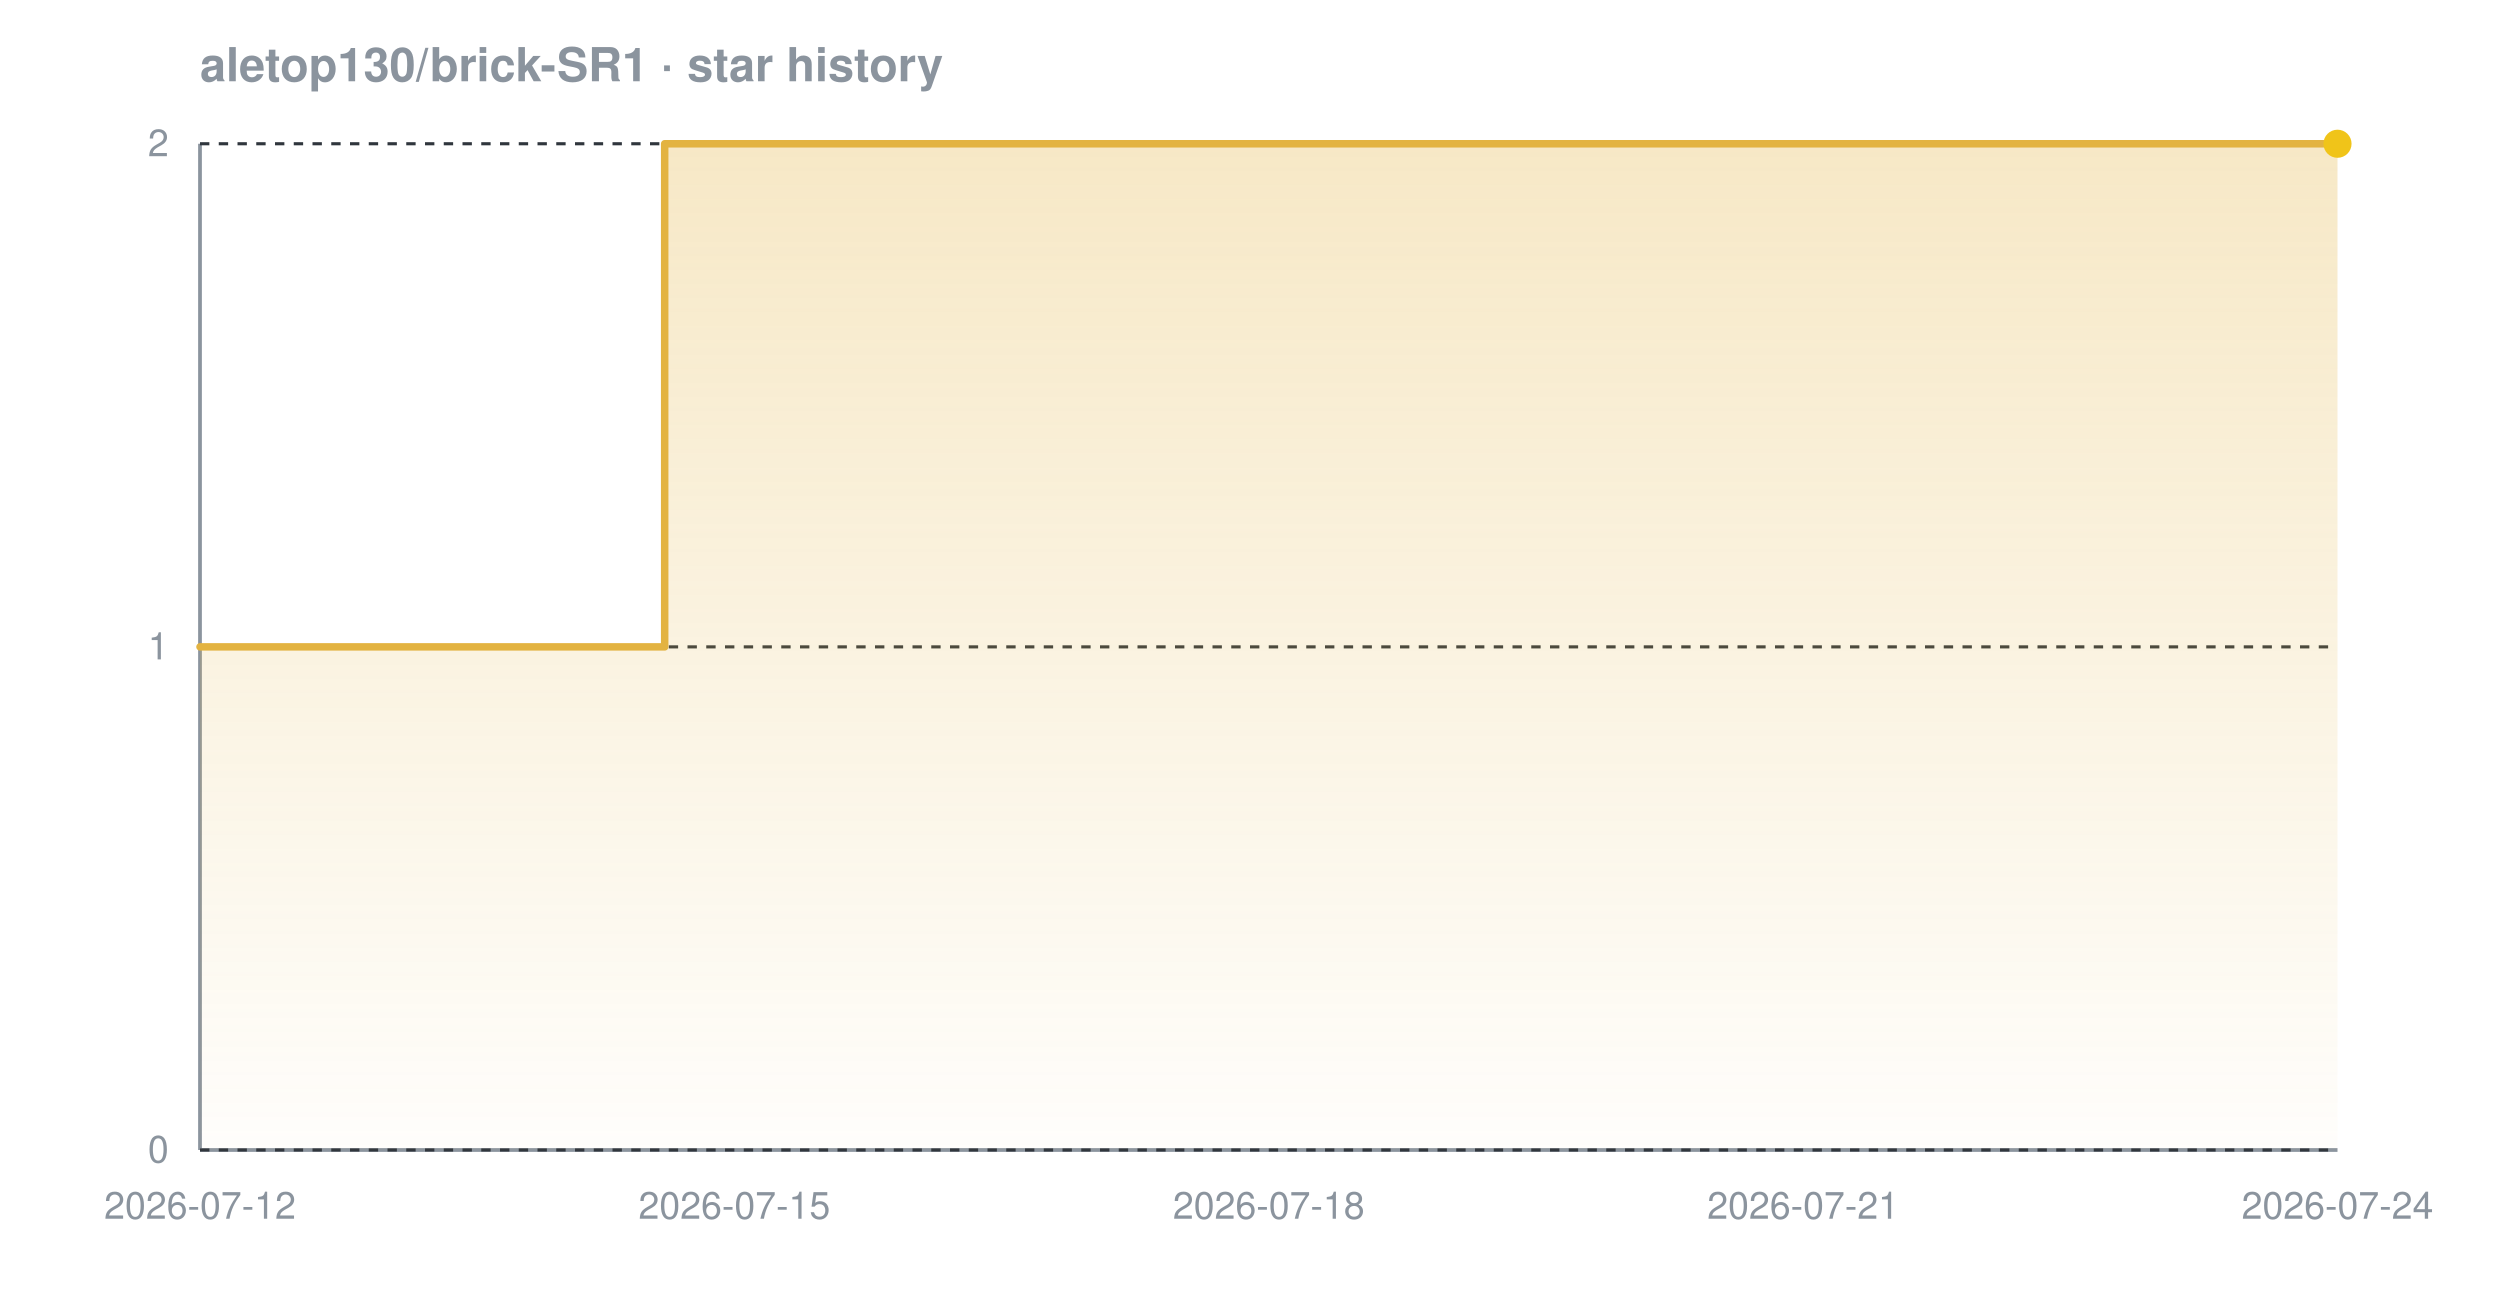
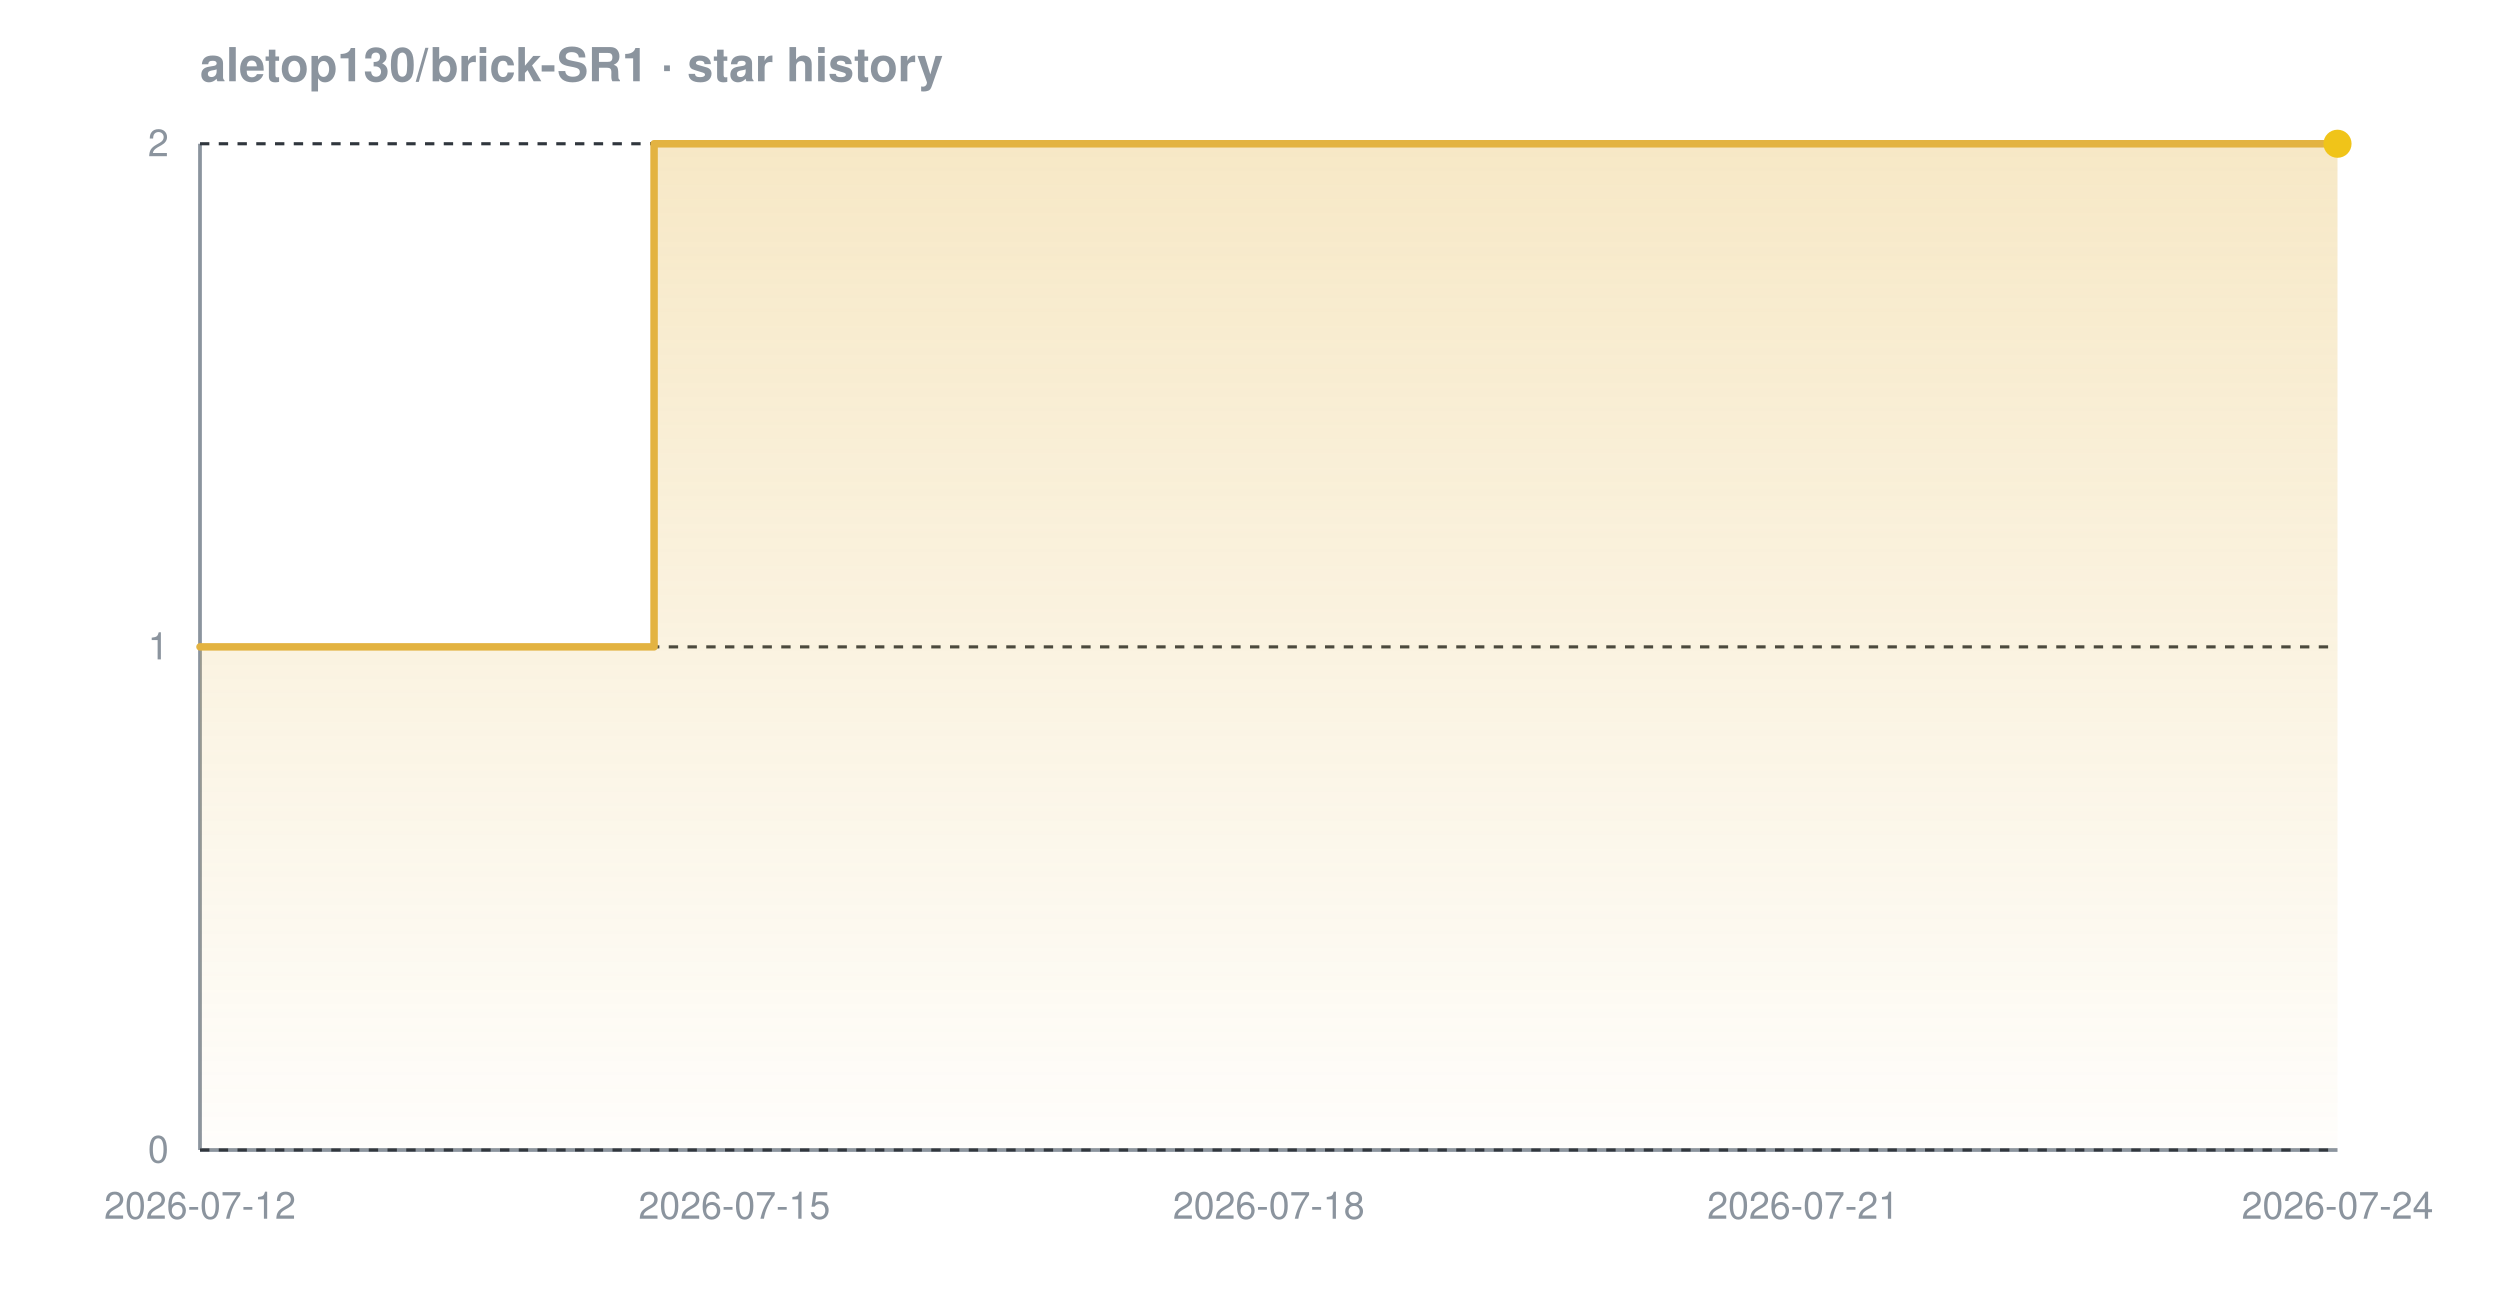
<svg xmlns="http://www.w3.org/2000/svg" width="800" height="420" viewBox="0 0 800 420" font-family="-apple-system,BlinkMacSystemFont,'Segoe UI',Helvetica,Arial,sans-serif" role="img" aria-label="Star history chart for aletop130/brick-SR1">
  <defs>
    <linearGradient id="grad-dark" x1="0" y1="0" x2="0" y2="1">
      <stop offset="0%" stop-color="#e3b341" stop-opacity="0.30" />
      <stop offset="100%" stop-color="#e3b341" stop-opacity="0.02" />
    </linearGradient>
  </defs>
  <text x="64" y="26" font-size="15" font-weight="600" fill="#8b949e">aletop130/brick-SR1 · star history</text>
  <line x1="64" y1="368" x2="748" y2="368" stroke="#8b949e" stroke-width="1.2" />
  <line x1="64" y1="46" x2="64" y2="368" stroke="#8b949e" stroke-width="1.2" />
  <line x1="64" y1="368.0" x2="748" y2="368.0" stroke="#30363d" stroke-width="1" stroke-dasharray="3 3" />
  <line x1="64" y1="207.0" x2="748" y2="207.0" stroke="#30363d" stroke-width="1" stroke-dasharray="3 3" />
  <line x1="64" y1="46.0" x2="748" y2="46.0" stroke="#30363d" stroke-width="1" stroke-dasharray="3 3" />
-   <path d="M 64.0 207.0 L 212.7 207.0 L 212.7 46.0 L 748.0 46.0 L 748.0 46.0 L 748.0 368.0 L 64.0 368.0 Z" fill="url(#grad-dark)" />
-   <path d="M 64.0 207.0 L 212.7 207.0 L 212.7 46.0 L 748.0 46.0 L 748.0 46.0" fill="none" stroke="#e3b341" stroke-width="2.4" stroke-linejoin="round" stroke-linecap="round" />
+   <path d="M 64.0 207.0 L 209.3 207.0 L 209.3 46.0 L 748.0 46.0 L 748.0 46.0 L 748.0 368.0 L 64.0 368.0 Z" fill="url(#grad-dark)" />
+   <path d="M 64.0 207.0 L 209.3 207.0 L 209.3 46.0 L 748.0 46.0 L 748.0 46.0" fill="none" stroke="#e3b341" stroke-width="2.4" stroke-linejoin="round" stroke-linecap="round" />
  <circle cx="748.0" cy="46.0" r="4.5" fill="#f0c419" />
  <text x="54" y="372.0" text-anchor="end" font-size="12" fill="#8b949e">0</text>
  <text x="54" y="211.0" text-anchor="end" font-size="12" fill="#8b949e">1</text>
  <text x="54" y="50.0" text-anchor="end" font-size="12" fill="#8b949e">2</text>
  <text x="64.0" y="390" text-anchor="middle" font-size="12" fill="#8b949e">2026-07-12</text>
  <text x="235.0" y="390" text-anchor="middle" font-size="12" fill="#8b949e">2026-07-15</text>
  <text x="406.0" y="390" text-anchor="middle" font-size="12" fill="#8b949e">2026-07-18</text>
  <text x="577.0" y="390" text-anchor="middle" font-size="12" fill="#8b949e">2026-07-21</text>
  <text x="748.0" y="390" text-anchor="middle" font-size="12" fill="#8b949e">2026-07-24</text>
</svg>
